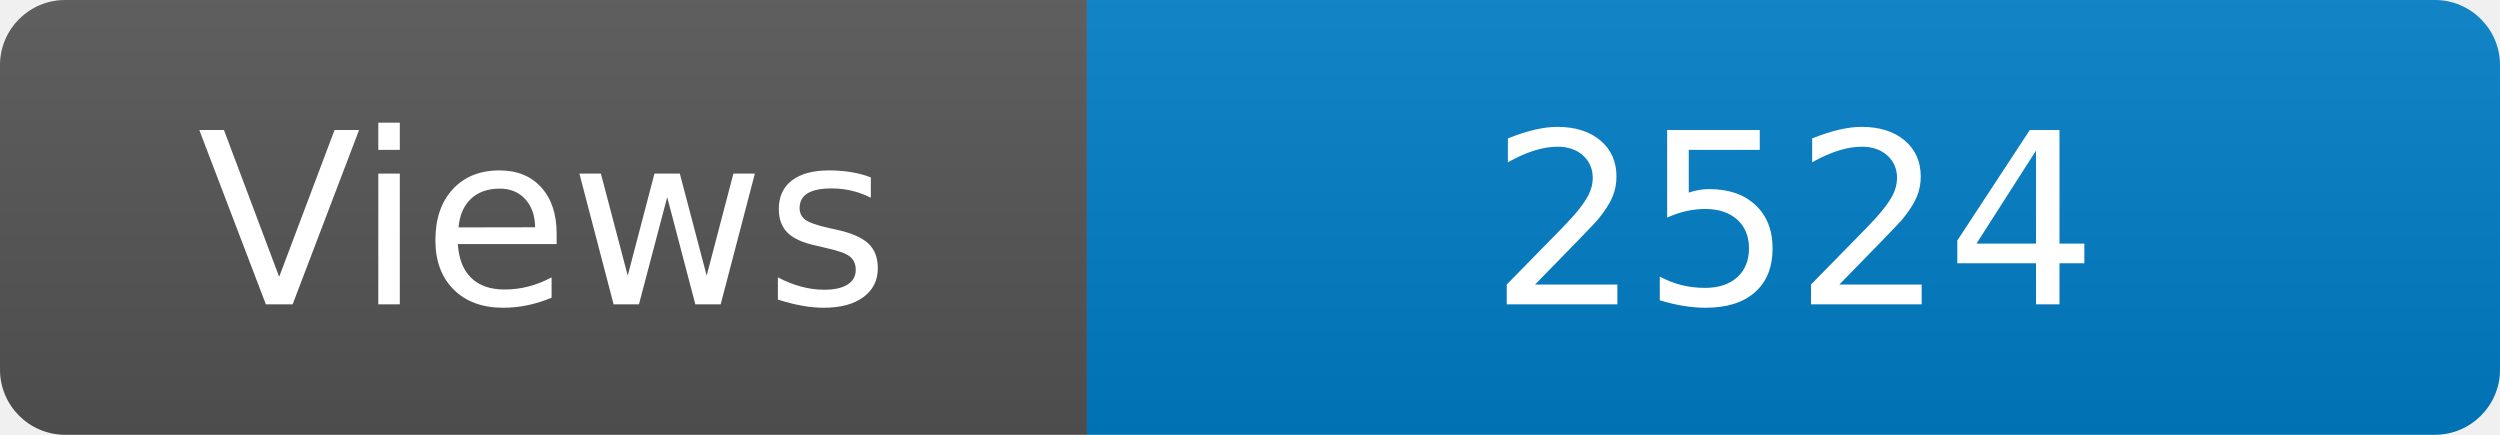
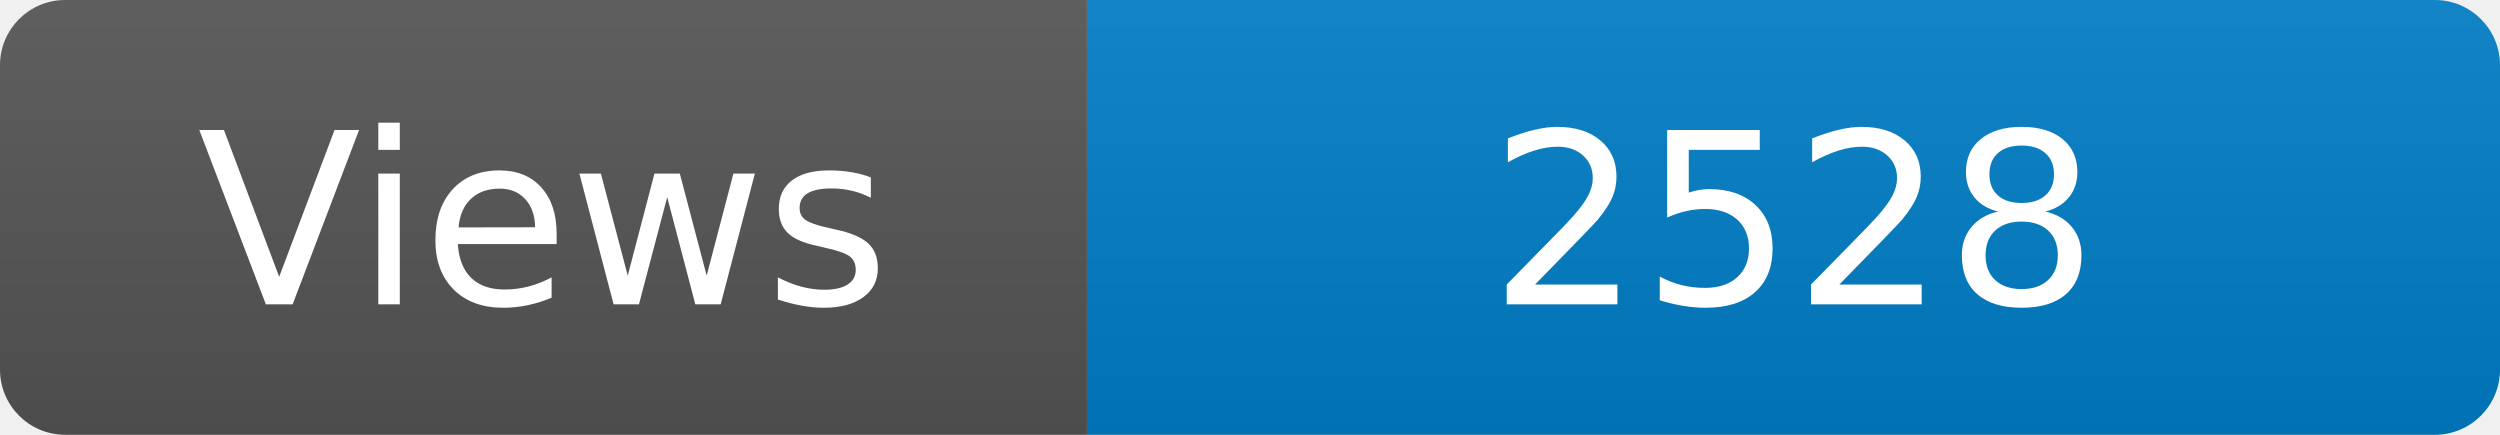
<svg xmlns="http://www.w3.org/2000/svg" width="115" height="20" role="img" aria-label="Maintained?: yes">
  <linearGradient id="s" x2="0" y2="100%">
    <stop offset="0" stop-color="#bbb" stop-opacity=".1" />
    <stop offset="1" stop-opacity=".1" />
  </linearGradient>
  <clipPath id="r">
    <rect width="115" height="20" rx="3" fill="#fff" />
  </clipPath>
  <g clip-path="url(#r)">
    <rect width="50" height="20" fill="#555" />
    <rect x="50" width="160" height="20" fill="#007ec6" />
    <rect width="115" height="20" fill="url(#s)" />
  </g>
  <g fill="#fff" text-anchor="middle" font-family="Verdana,Geneva,DejaVu Sans,sans-serif" font-size="110">
    <text x="250" y="140" transform="scale(.1)" fill="#fff">Views</text>
-     <text x="825" y="140" transform="scale(.1)" fill="#fff">2524</text>
+     <text x="825" y="140" transform="scale(.1)" fill="#fff">2528</text>
  </g>
</svg>
